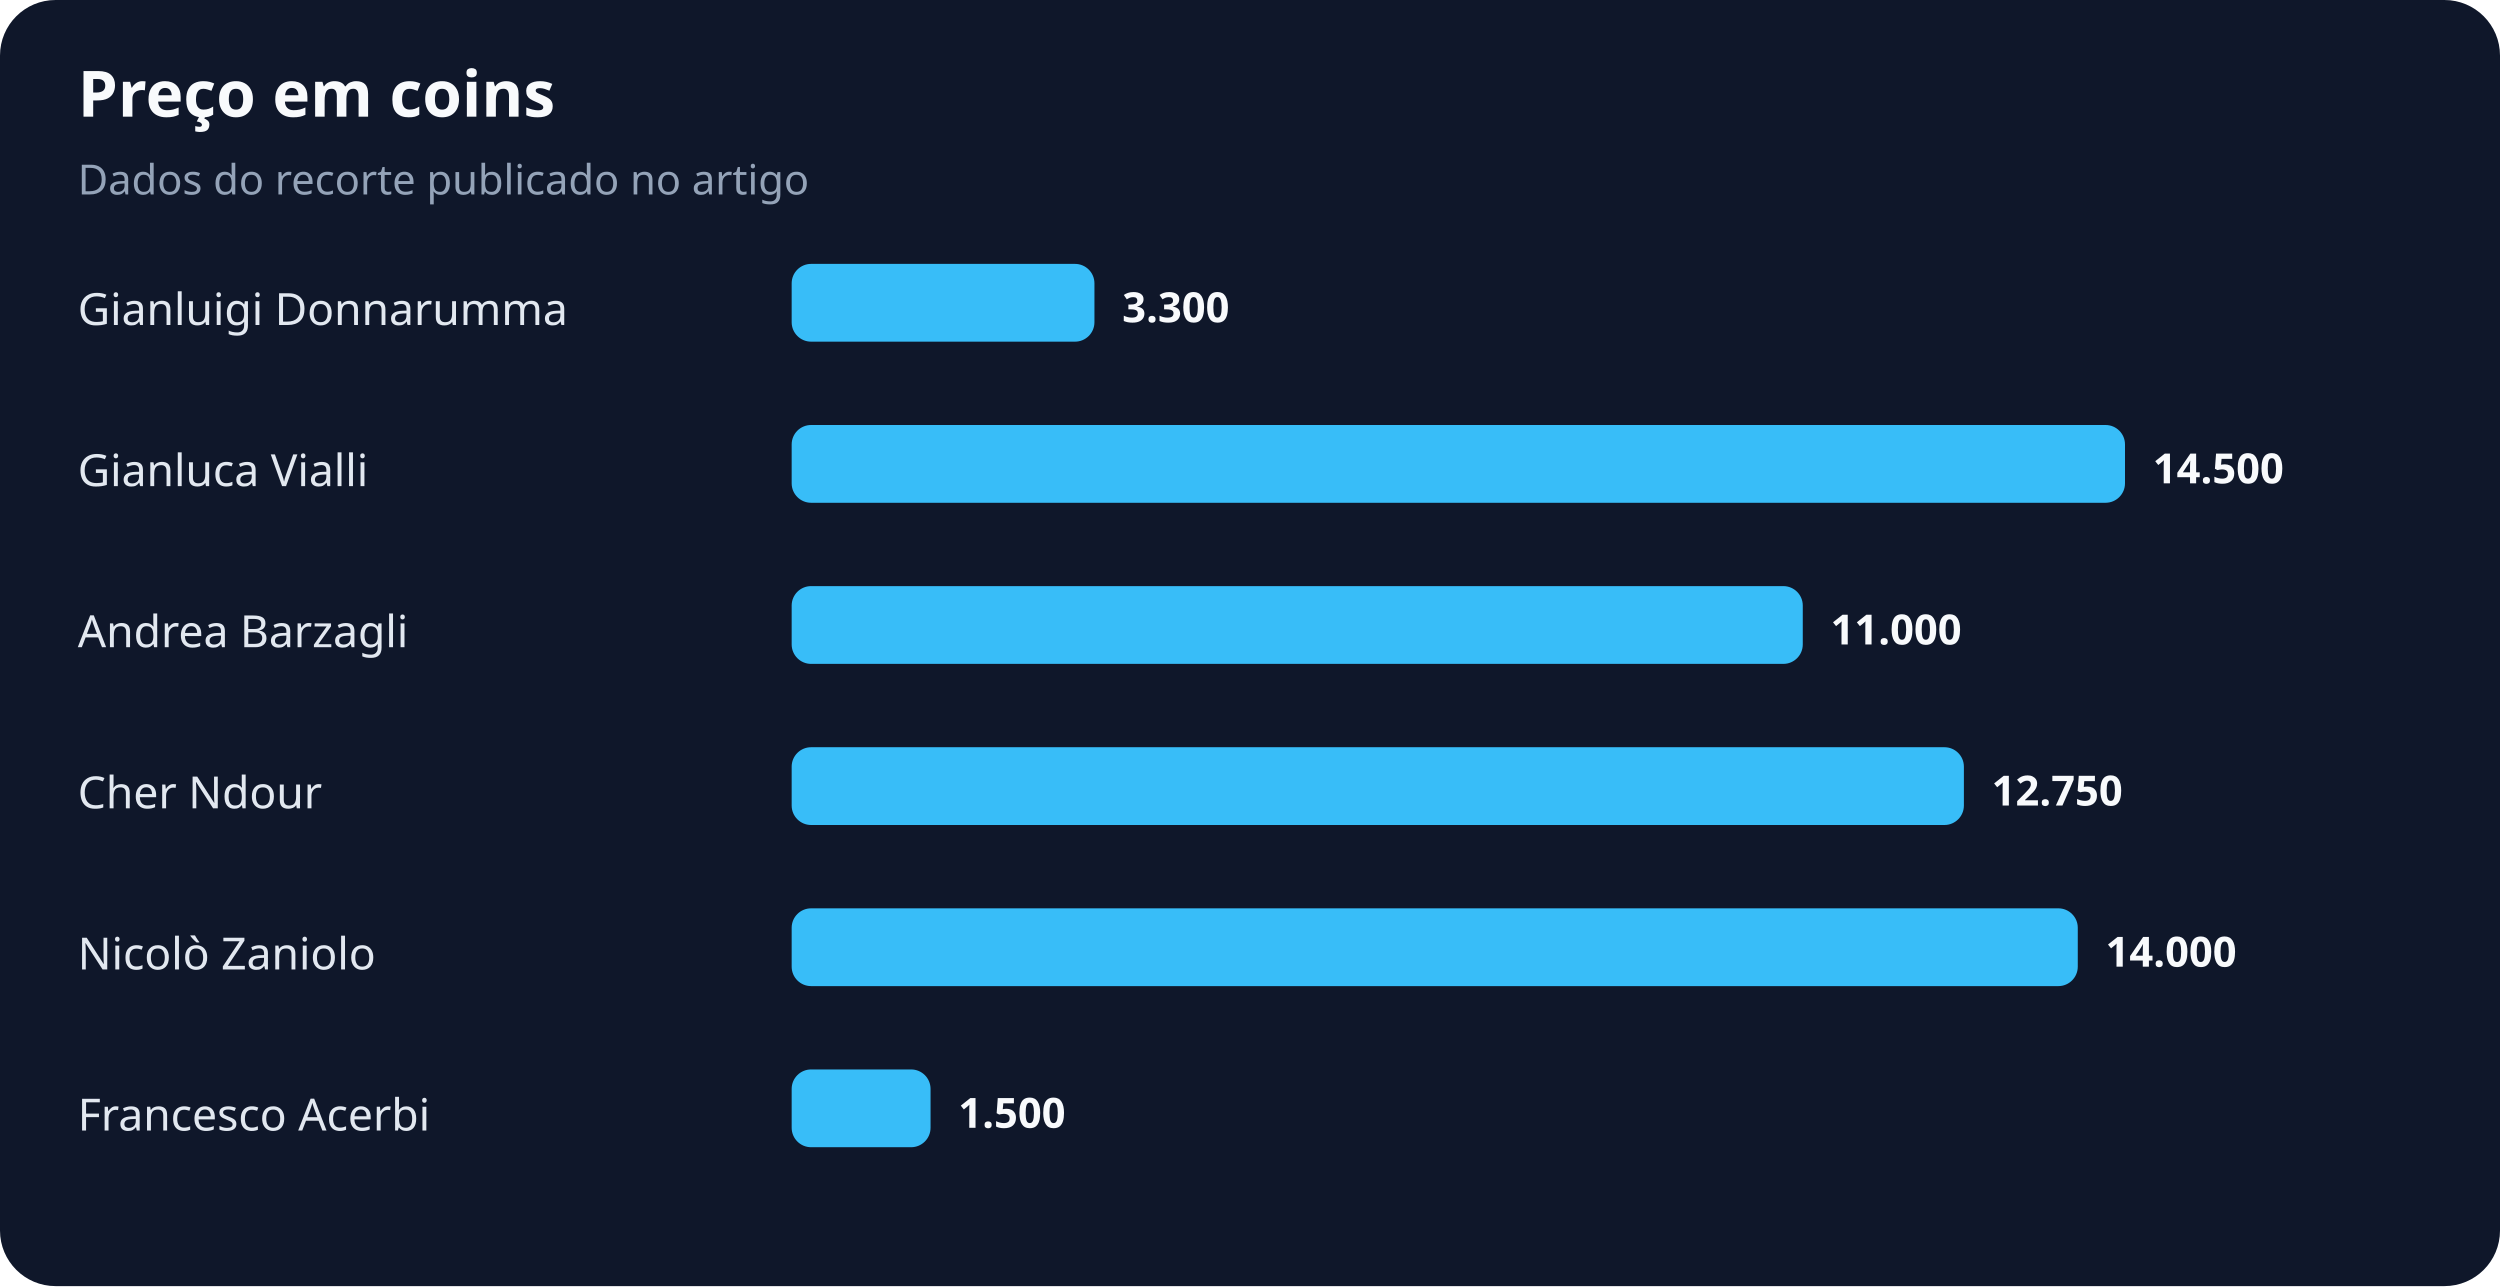
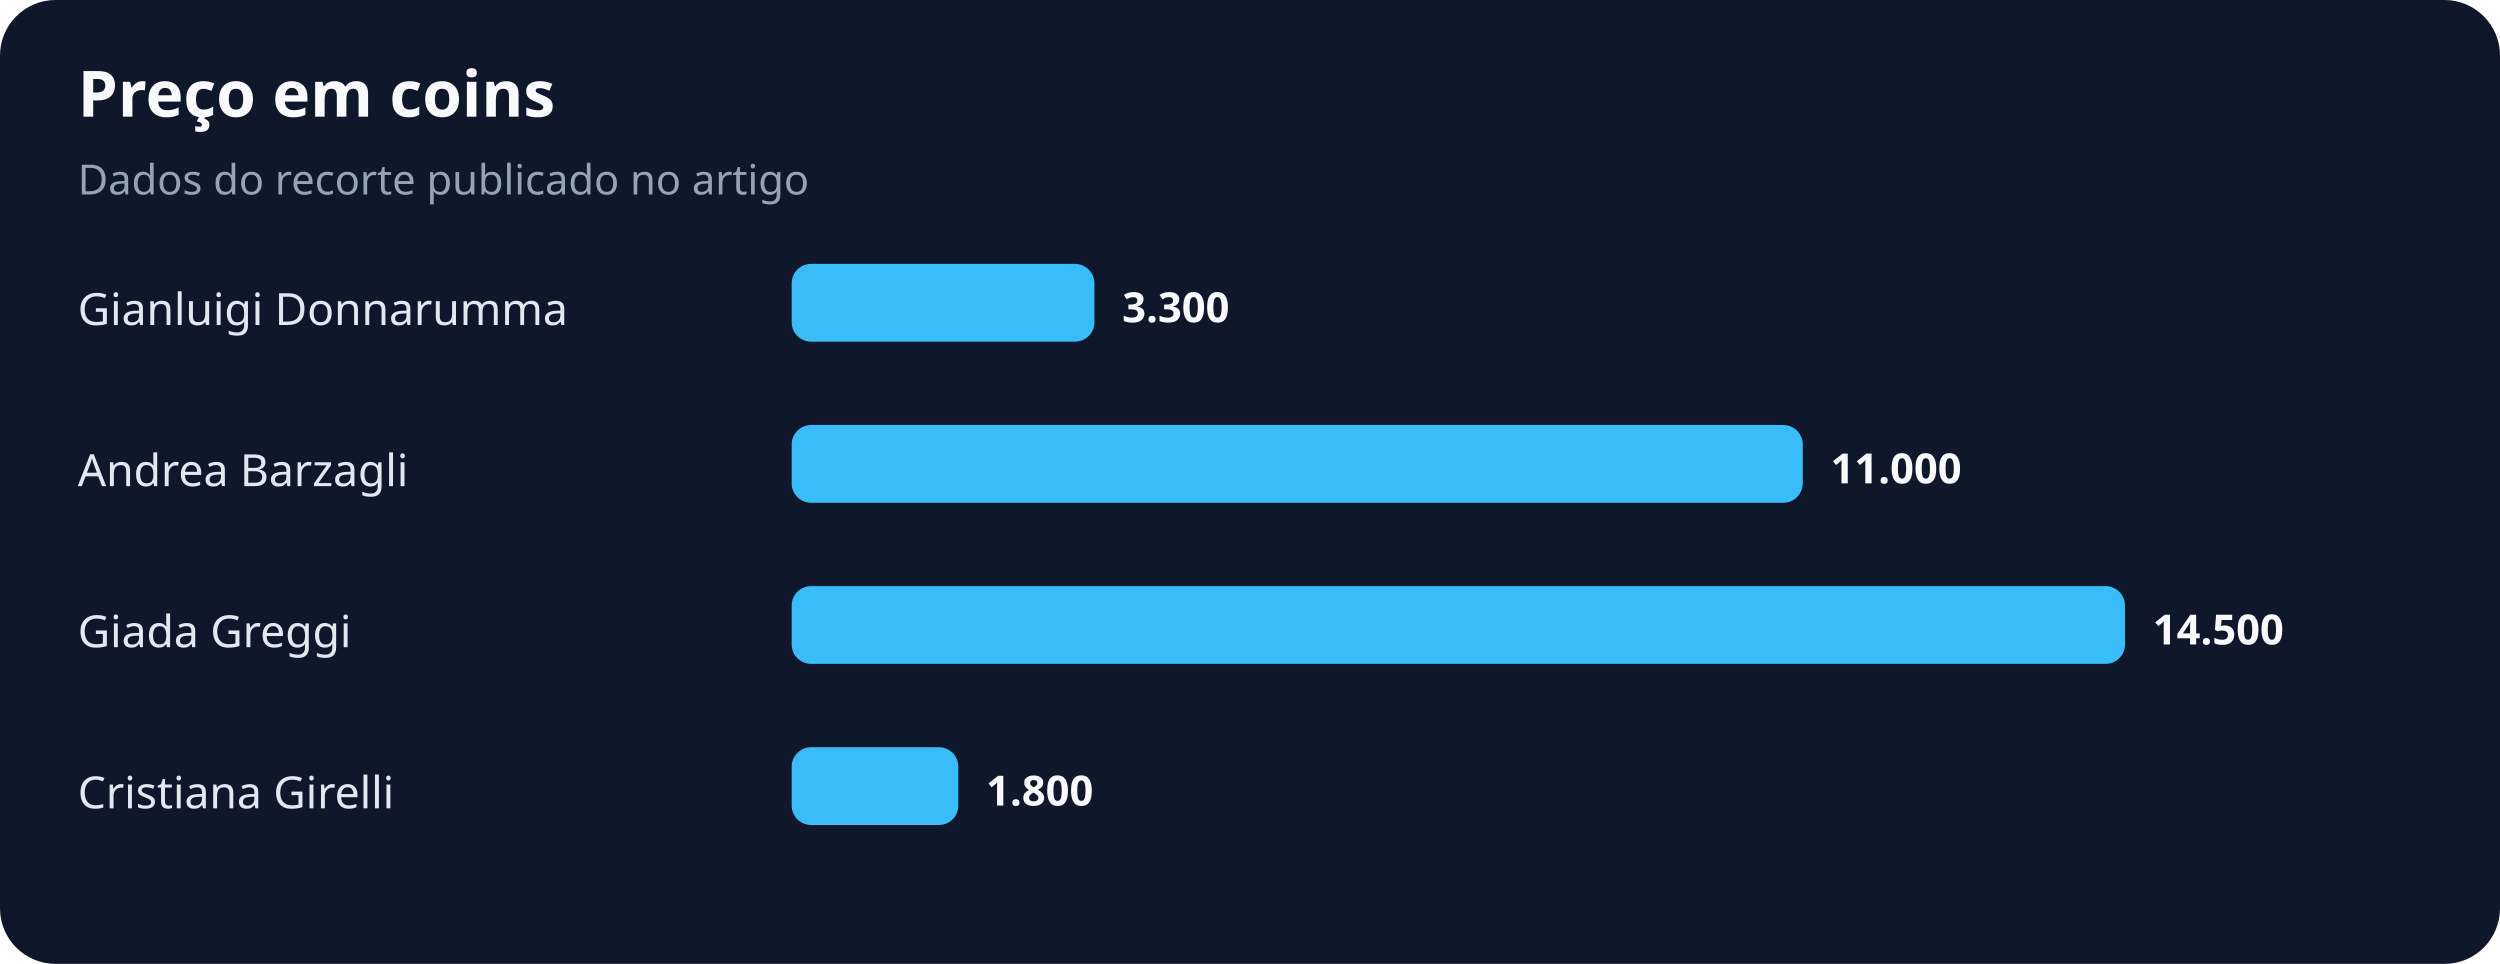
- <svg xmlns="http://www.w3.org/2000/svg" width="900" height="463" viewBox="0 0 900 463" role="img" aria-labelledby="title desc">
+ <svg xmlns="http://www.w3.org/2000/svg" width="900" height="347" viewBox="0 0 900 347" role="img" aria-labelledby="title desc">
  <rect width="100%" height="100%" rx="20" fill="#0f172a" />
  <text x="28" y="42" fill="#f8fafc" font-family="system-ui,sans-serif" font-size="23" font-weight="700">Preço em coins</text>
  <text x="28" y="70" fill="#94a3b8" font-family="system-ui,sans-serif" font-size="15">Dados do recorte publicado no artigo</text>
  <text x="28" y="117" fill="#e2e8f0" font-family="system-ui,sans-serif" font-size="16">Gianluigi Donnarumma</text>
  <rect x="285" y="95" width="109" height="28" rx="7" fill="#38bdf8" />
  <text x="404" y="116" fill="#f8fafc" font-family="system-ui,sans-serif" font-size="15" font-weight="700">3.300</text>
-   <text x="28" y="175" fill="#e2e8f0" font-family="system-ui,sans-serif" font-size="16">Gianluca Vialli</text>
-   <rect x="285" y="153" width="480" height="28" rx="7" fill="#38bdf8" />
-   <text x="775" y="174" fill="#f8fafc" font-family="system-ui,sans-serif" font-size="15" font-weight="700">14.500</text>
-   <text x="28" y="233" fill="#e2e8f0" font-family="system-ui,sans-serif" font-size="16">Andrea Barzagli</text>
-   <rect x="285" y="211" width="364" height="28" rx="7" fill="#38bdf8" />
-   <text x="659" y="232" fill="#f8fafc" font-family="system-ui,sans-serif" font-size="15" font-weight="700">11.000</text>
-   <text x="28" y="291" fill="#e2e8f0" font-family="system-ui,sans-serif" font-size="16">Cher Ndour</text>
-   <rect x="285" y="269" width="422" height="28" rx="7" fill="#38bdf8" />
-   <text x="717" y="290" fill="#f8fafc" font-family="system-ui,sans-serif" font-size="15" font-weight="700">12.750</text>
-   <text x="28" y="349" fill="#e2e8f0" font-family="system-ui,sans-serif" font-size="16">Nicolò Zaniolo</text>
-   <rect x="285" y="327" width="463" height="28" rx="7" fill="#38bdf8" />
-   <text x="758" y="348" fill="#f8fafc" font-family="system-ui,sans-serif" font-size="15" font-weight="700">14.000</text>
-   <text x="28" y="407" fill="#e2e8f0" font-family="system-ui,sans-serif" font-size="16">Francesco Acerbi</text>
-   <rect x="285" y="385" width="50" height="28" rx="7" fill="#38bdf8" />
-   <text x="345" y="406" fill="#f8fafc" font-family="system-ui,sans-serif" font-size="15" font-weight="700">1.500</text>
+   <text x="28" y="175" fill="#e2e8f0" font-family="system-ui,sans-serif" font-size="16">Andrea Barzagli</text>
+   <rect x="285" y="153" width="364" height="28" rx="7" fill="#38bdf8" />
+   <text x="659" y="174" fill="#f8fafc" font-family="system-ui,sans-serif" font-size="15" font-weight="700">11.000</text>
+   <text x="28" y="233" fill="#e2e8f0" font-family="system-ui,sans-serif" font-size="16">Giada Greggi</text>
+   <rect x="285" y="211" width="480" height="28" rx="7" fill="#38bdf8" />
+   <text x="775" y="232" fill="#f8fafc" font-family="system-ui,sans-serif" font-size="15" font-weight="700">14.500</text>
+   <text x="28" y="291" fill="#e2e8f0" font-family="system-ui,sans-serif" font-size="16">Cristiana Girelli</text>
+   <rect x="285" y="269" width="60" height="28" rx="7" fill="#38bdf8" />
+   <text x="355" y="290" fill="#f8fafc" font-family="system-ui,sans-serif" font-size="15" font-weight="700">1.800</text>
</svg>
